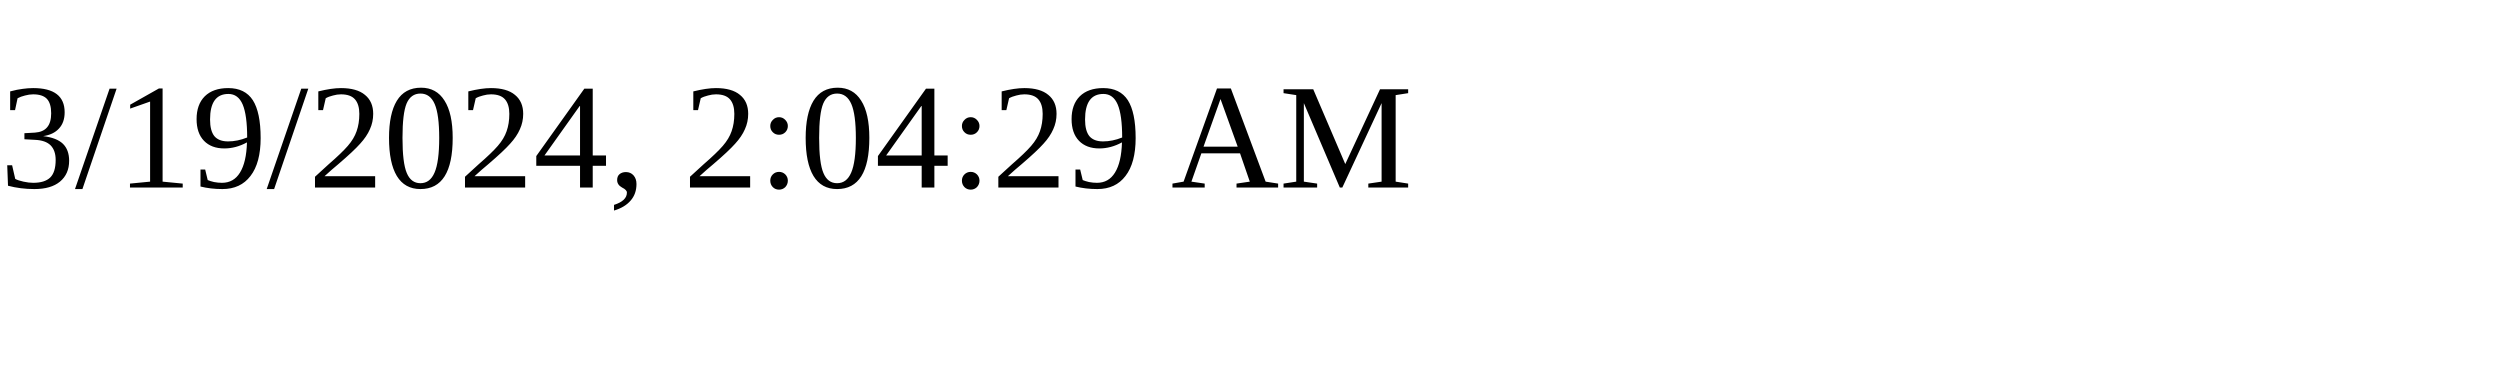
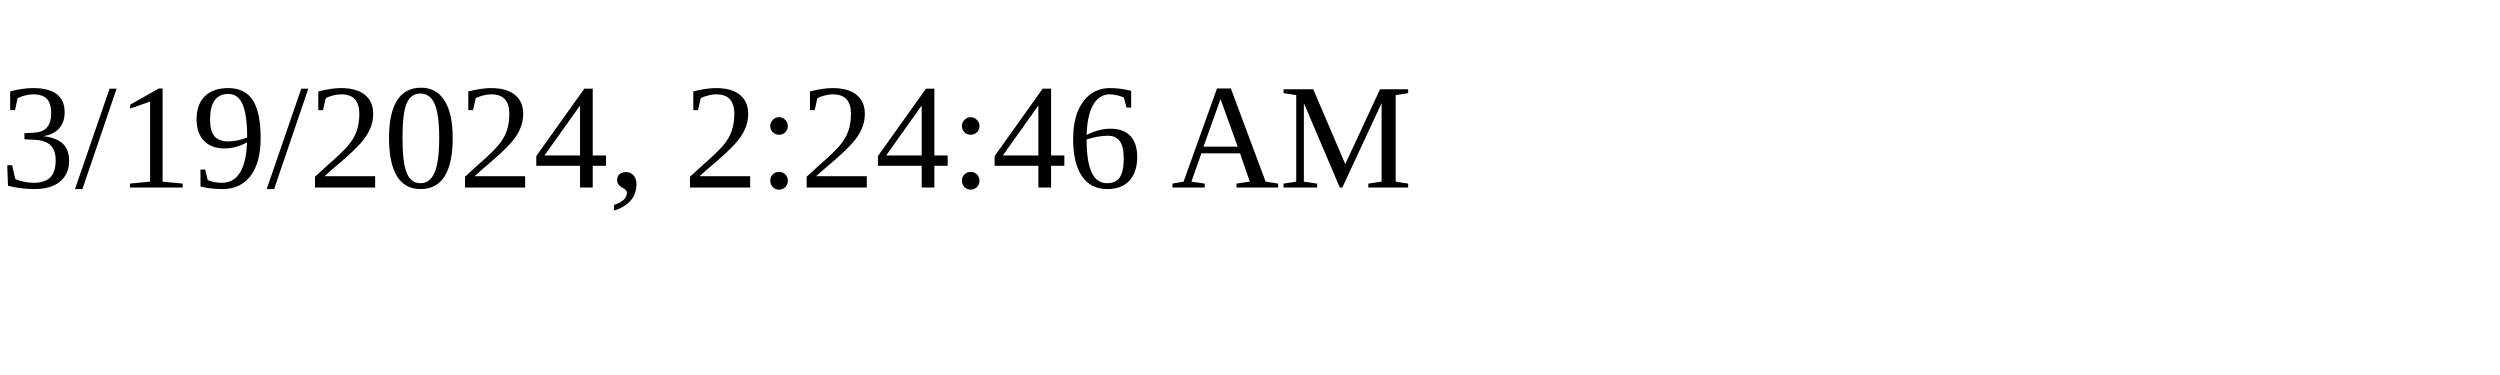
<svg xmlns="http://www.w3.org/2000/svg" height="30" width="200">
-   <text x="0" y="15">3/19/2024, 2:04:29 AM</text>
+   <text x="0" y="15">3/19/2024, 2:24:46 AM</text>
</svg>
